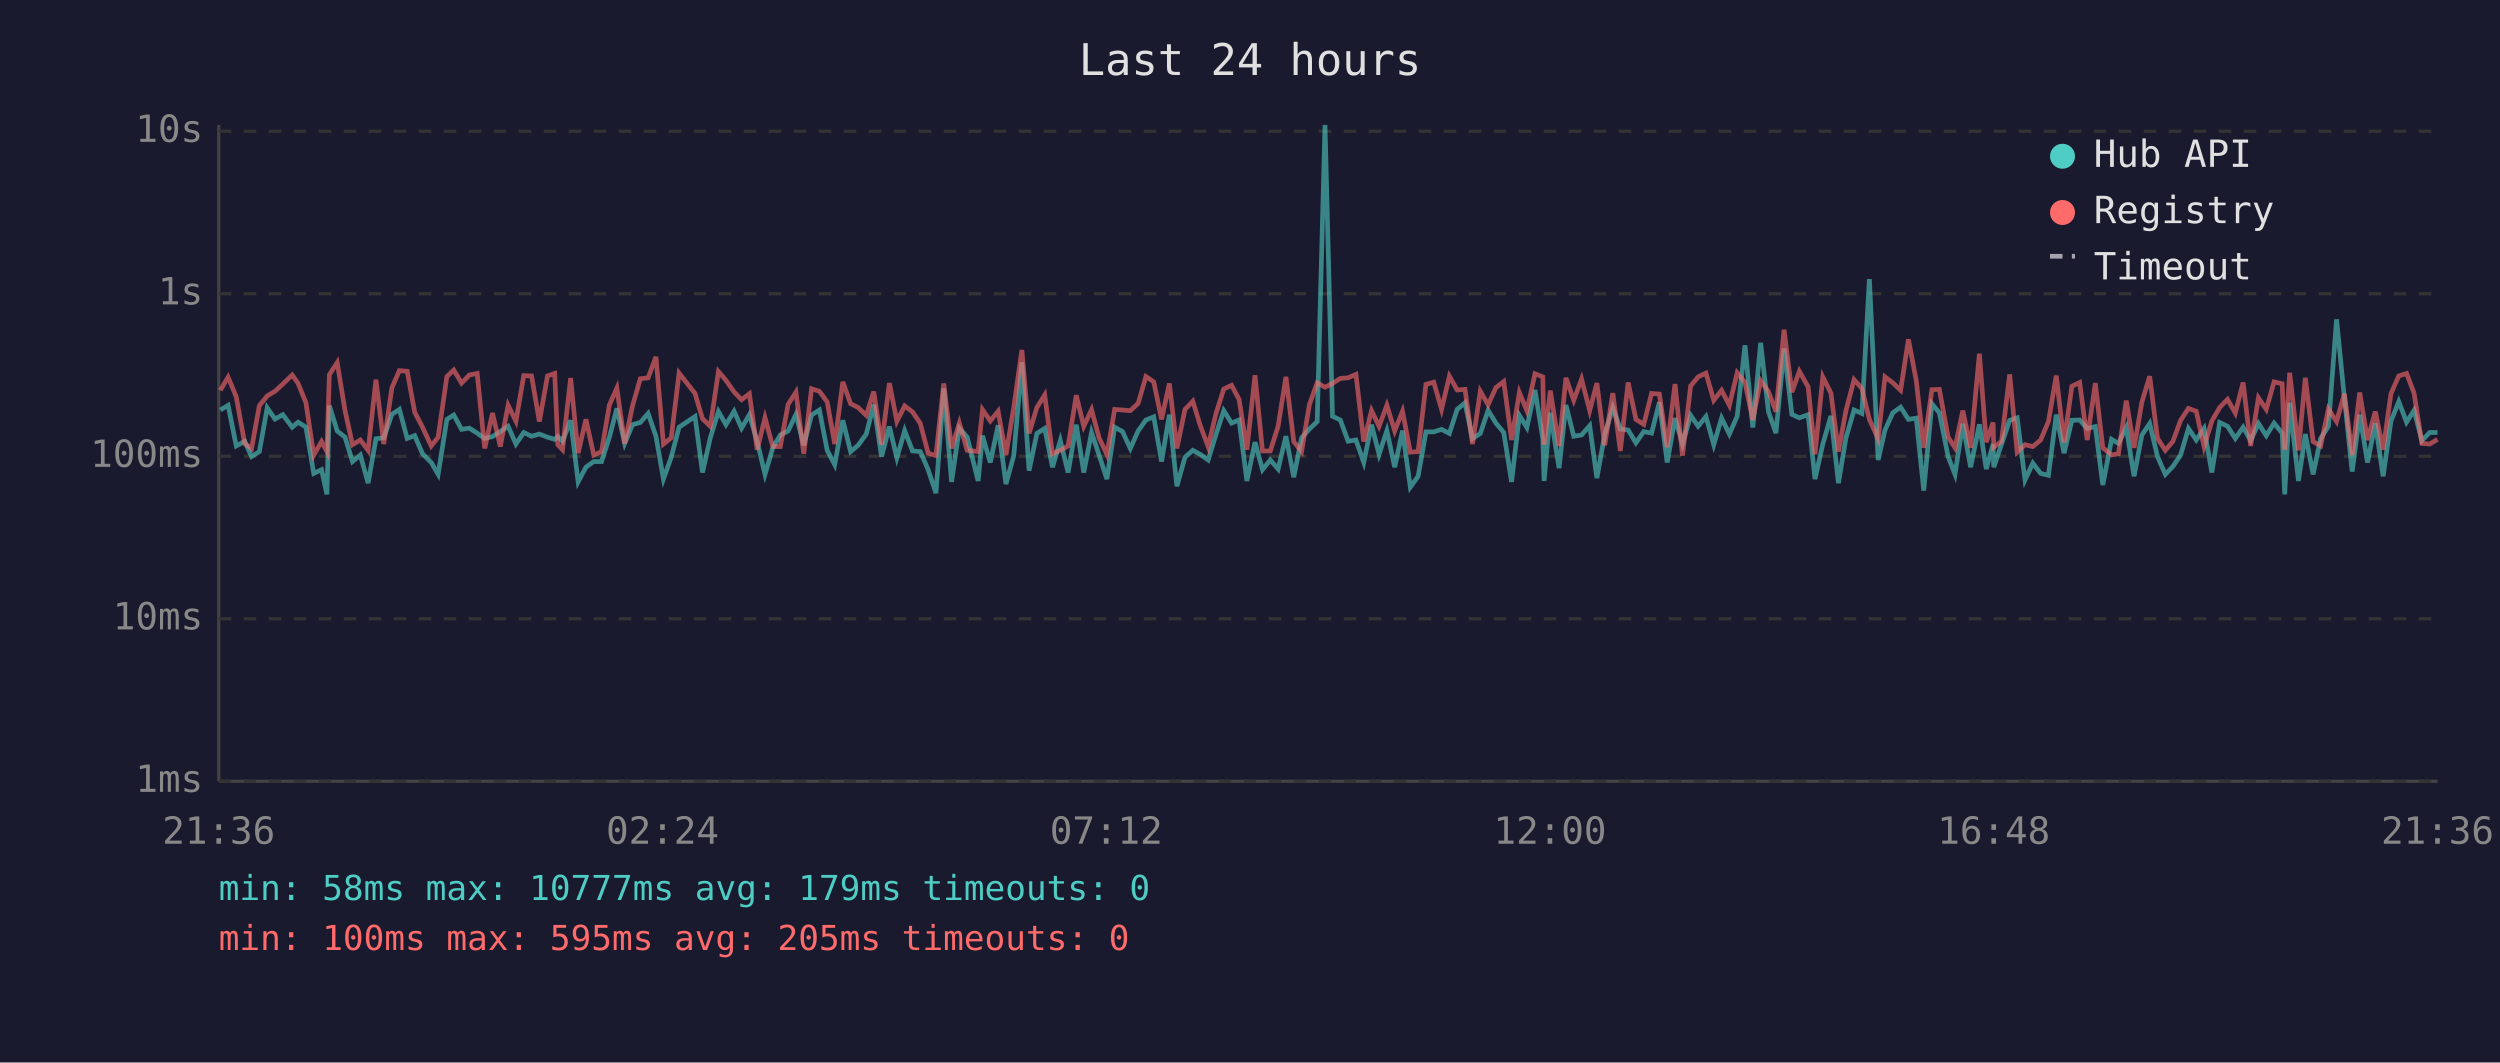
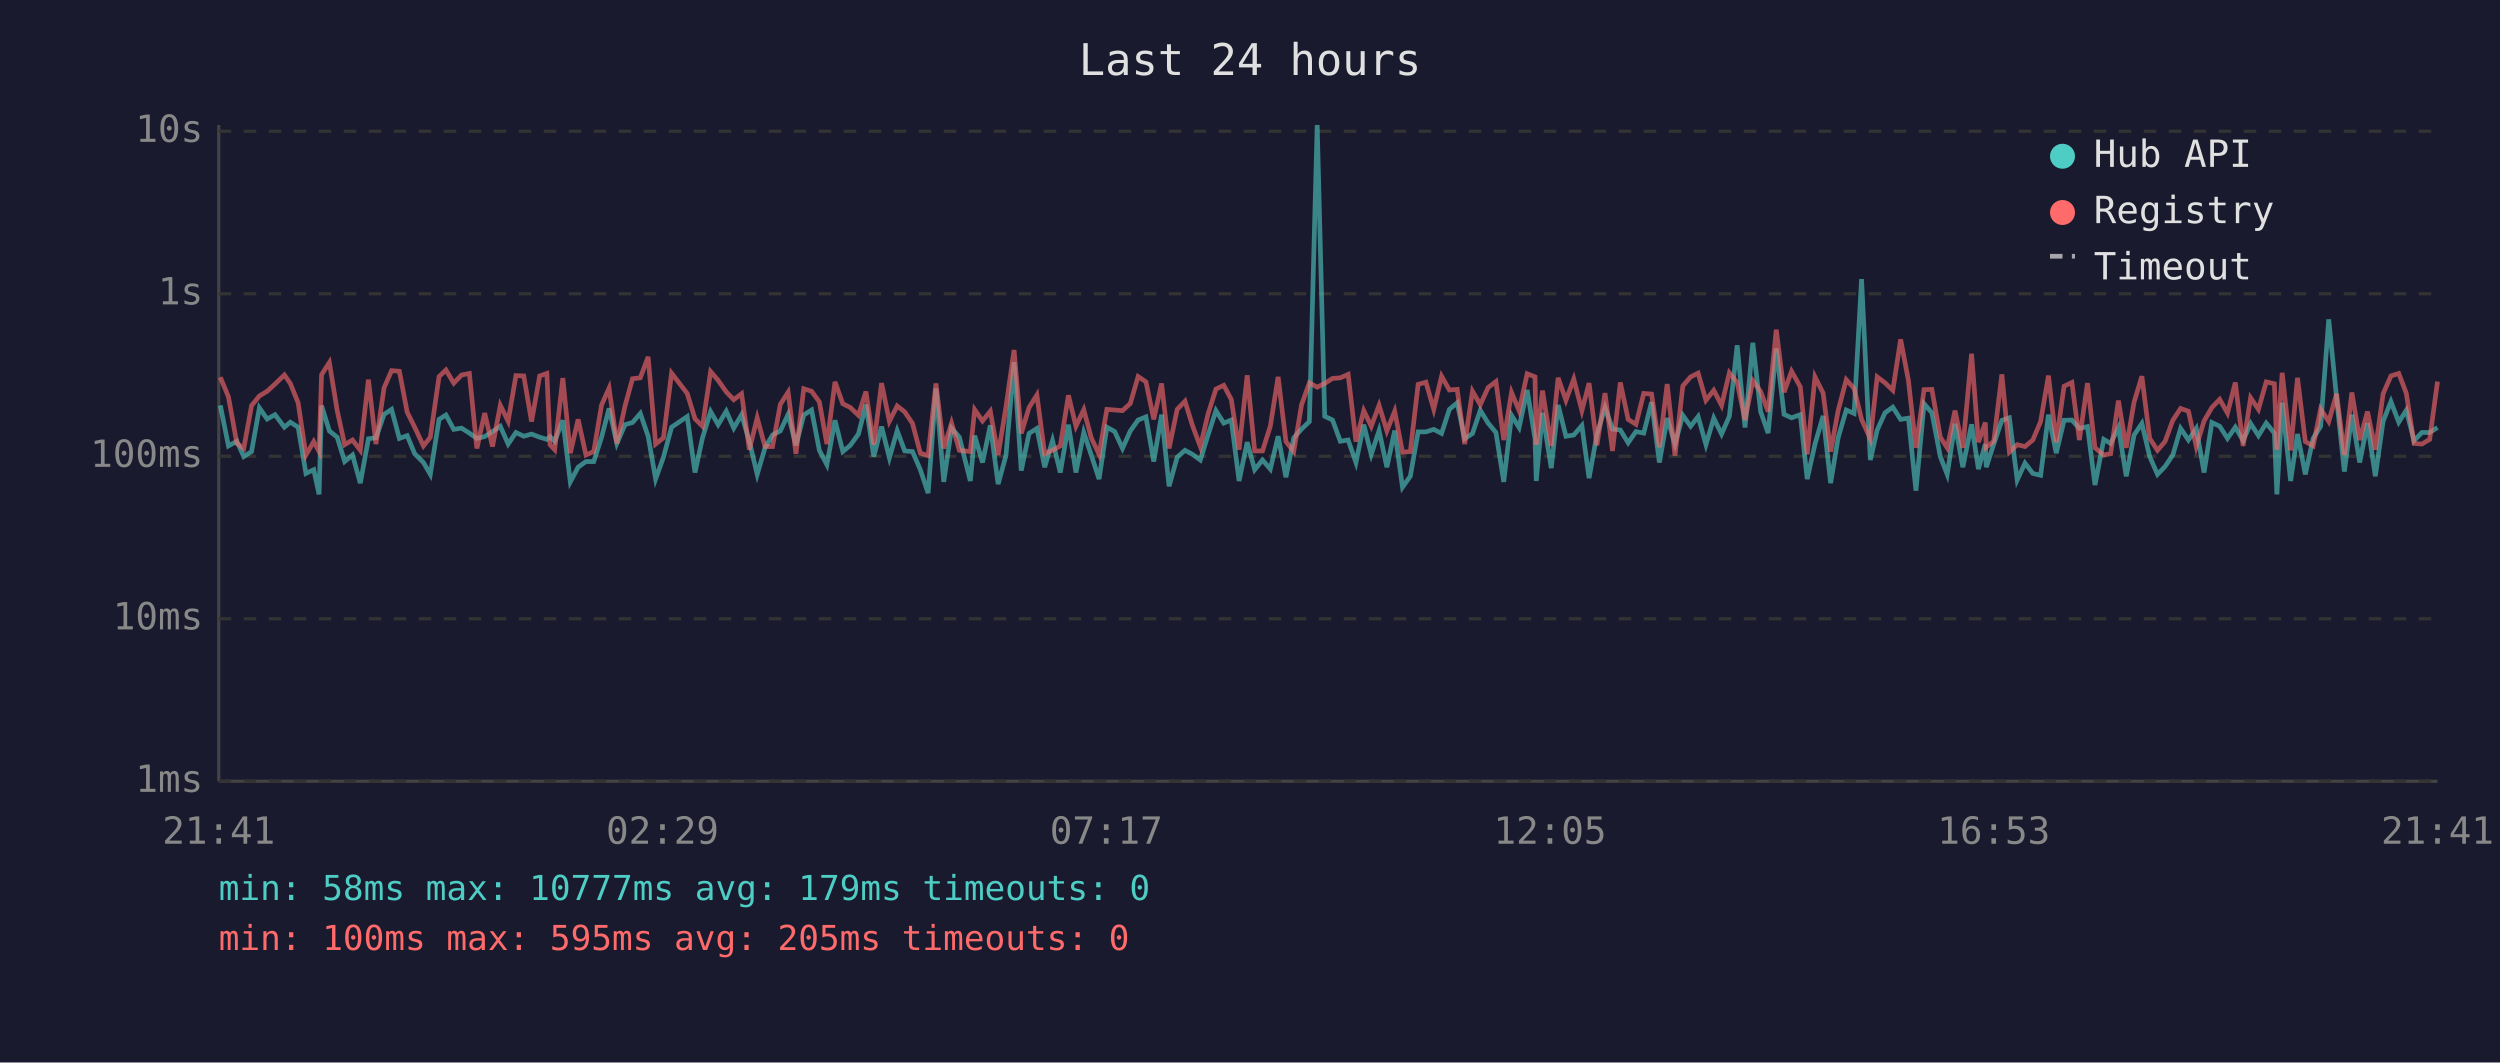
<svg xmlns="http://www.w3.org/2000/svg" viewBox="0 0 800 340" font-family="monospace" font-size="12">
  <rect width="800" height="340" fill="#1a1a2e" />
  <text x="400" y="24" fill="#e0e0e0" font-size="14" text-anchor="middle">Last 24 hours</text>
  <line x1="70" y1="40" x2="70" y2="250" stroke="#444" stroke-width="1" />
  <line x1="70" y1="250" x2="780" y2="250" stroke="#444" stroke-width="1" />
  <line x1="70" y1="250" x2="780" y2="250" stroke="#333" stroke-width="1" stroke-dasharray="4" />
  <text x="65" y="250" fill="#888" text-anchor="end" dominant-baseline="middle">1ms</text>
  <line x1="70" y1="198" x2="780" y2="198" stroke="#333" stroke-width="1" stroke-dasharray="4" />
  <text x="65" y="198" fill="#888" text-anchor="end" dominant-baseline="middle">10ms</text>
  <line x1="70" y1="146" x2="780" y2="146" stroke="#333" stroke-width="1" stroke-dasharray="4" />
  <text x="65" y="146" fill="#888" text-anchor="end" dominant-baseline="middle">100ms</text>
  <line x1="70" y1="94" x2="780" y2="94" stroke="#333" stroke-width="1" stroke-dasharray="4" />
  <text x="65" y="94" fill="#888" text-anchor="end" dominant-baseline="middle">1s</text>
  <line x1="70" y1="42" x2="780" y2="42" stroke="#333" stroke-width="1" stroke-dasharray="4" />
  <text x="65" y="42" fill="#888" text-anchor="end" dominant-baseline="middle">10s</text>
-   <text x="70" y="270" fill="#888" text-anchor="middle">21:36</text>
-   <text x="212" y="270" fill="#888" text-anchor="middle">02:24</text>
-   <text x="354" y="270" fill="#888" text-anchor="middle">07:12</text>
-   <text x="496" y="270" fill="#888" text-anchor="middle">12:00</text>
-   <text x="638" y="270" fill="#888" text-anchor="middle">16:48</text>
-   <text x="780" y="270" fill="#888" text-anchor="middle">21:36</text>
-   <polyline points="70.5,131.2 73.0,129.7 75.6,142.7 78.3,141.2 80.5,146.1 83.0,144.5 85.5,130.5 88.0,134.1 90.5,132.7 93.5,136.7 95.4,135.1 97.9,136.7 100.4,151.5 102.9,150.3 104.6,158.2 105.4,129.8 107.9,137.9 110.4,139.9 112.8,147.7 115.3,145.6 117.8,154.6 120.3,140.4 122.8,140.1 125.4,132.6 127.8,131.0 130.3,140.3 132.7,139.4 135.2,145.2 138.0,148.0 140.2,151.8 143.0,134.2 145.2,132.8 147.7,137.4 150.2,137.0 152.7,138.6 155.1,140.3 157.6,139.7 160.1,138.1 162.6,136.4 165.1,142.1 167.6,138.4 170.1,139.6 172.6,138.9 175.2,139.9 177.5,140.6 178.5,139.7 180.0,141.2 182.6,134.5 185.0,154.2 187.5,149.5 190.0,147.7 192.5,147.7 195.0,139.9 197.4,130.7 199.9,141.9 202.4,135.9 204.9,135.2 207.4,132.3 209.9,139.6 212.3,153.3 214.8,146.3 217.3,136.7 222.4,133.3 224.8,151.2 227.3,140.1 229.9,131.7 232.3,135.9 234.9,131.6 237.3,137.0 239.8,132.7 242.3,141.3 244.8,151.8 247.3,143.3 249.7,139.2 252.2,137.9 254.7,132.6 257.2,142.5 259.7,132.8 262.2,131.2 264.7,144.1 267.1,148.7 269.7,134.5 272.2,144.5 274.6,142.5 277.2,138.9 279.6,129.5 282.1,146.1 284.6,136.5 287.0,146.5 289.5,137.8 292.0,144.3 294.5,144.5 297.0,150.3 299.5,157.8 302.0,124.3 304.5,154.2 307.0,137.0 309.5,139.9 313.0,153.9 314.4,139.4 316.9,148.0 319.4,136.1 321.9,154.9 324.4,145.8 327.0,115.9 329.3,150.6 331.8,138.7 334.3,137.1 336.8,149.5 339.3,141.0 341.8,151.2 344.4,135.9 346.8,151.2 349.3,138.4 351.7,145.6 354.2,153.3 356.7,136.7 359.2,138.1 361.7,143.5 364.2,137.9 366.7,134.4 369.2,133.4 371.7,147.7 374.2,132.7 376.6,155.6 379.2,146.3 381.7,144.1 384.1,145.4 386.6,147.2 389.1,139.1 391.6,131.4 394.1,135.4 396.5,134.4 399.0,153.9 401.6,141.5 404.0,150.3 406.5,147.2 409.0,150.1 411.5,139.6 414.0,152.7 416.5,140.1 419.0,137.3 421.5,134.9 424.0,40.0 426.4,133.2 428.9,134.4 431.4,141.2 433.9,140.8 436.4,148.0 438.9,135.9 441.3,145.4 443.8,137.8 446.3,149.5 448.8,137.8 451.3,155.9 453.8,152.4 456.3,138.2 458.8,138.2 461.3,137.4 463.8,138.7 466.3,131.0 468.8,128.9 471.2,140.4 473.7,138.7 476.2,131.3 478.7,135.4 481.2,138.4 483.7,154.2 486.2,132.9 488.6,136.8 491.2,124.8 493.7,140.4 494.1,153.9 496.1,132.1 498.9,149.8 501.1,129.6 503.6,139.6 506.1,139.2 508.7,136.2 511.0,153.0 513.5,139.1 516.1,130.4 518.5,137.3 521.0,137.6 523.5,141.7 526.0,138.1 528.5,138.6 531.0,128.7 533.5,148.0 536.0,133.8 538.4,142.1 541.0,132.9 543.4,136.4 545.9,133.3 548.4,142.3 550.9,133.8 553.4,138.9 555.9,133.2 558.4,110.5 560.9,136.8 563.4,109.7 565.9,131.7 568.3,138.6 570.9,111.5 573.4,132.6 575.8,133.7 578.6,132.7 580.8,153.3 583.3,142.1 585.9,133.1 588.3,154.6 590.7,140.1 593.3,131.2 595.8,132.3 598.2,89.3 601.0,147.2 603.2,137.6 605.7,132.1 608.2,130.3 610.7,134.2 613.2,133.8 615.6,157.0 618.2,129.2 620.6,132.1 623.4,146.1 625.6,151.8 628.1,135.6 630.6,149.5 633.4,135.8 635.6,150.1 637.8,142.1 638.0,149.5 640.5,142.1 643.1,134.5 645.5,133.7 648.0,153.6 650.5,148.2 653.0,151.5 655.5,152.1 658.0,132.7 660.5,145.0 663.0,134.5 665.5,134.4 667.9,137.1 670.5,136.5 672.9,155.2 675.7,140.6 677.9,141.9 680.4,136.8 682.9,152.4 685.4,139.2 687.9,135.5 690.4,146.1 692.9,151.8 695.3,149.3 697.8,145.6 700.3,137.1 702.8,140.8 705.3,137.1 707.8,151.2 710.3,135.2 712.8,136.4 715.3,140.3 717.8,136.7 720.2,141.0 722.7,135.5 725.2,139.4 727.7,135.4 730.3,138.6 731.1,158.2 732.7,128.9 735.5,153.9 737.7,138.9 740.2,151.8 742.6,140.3 745.1,136.4 747.7,102.2 750.2,127.3 752.7,150.9 755.1,132.7 757.6,148.0 760.1,135.4 762.6,152.4 765.1,134.8 767.6,128.5 770.1,135.1 772.5,131.3 775.0,141.0 777.5,138.4 780.0,138.4" fill="none" stroke="#4ecdc4" stroke-width="1.5" opacity="0.6" />
-   <polyline points="70.5,124.9 73.0,120.7 75.6,127.0 78.3,141.9 80.5,143.5 83.0,129.8 85.5,126.7 88.0,125.2 90.5,122.9 93.5,120.0 95.4,122.7 97.9,128.9 100.4,145.6 102.9,141.3 104.6,144.5 105.4,119.9 107.9,116.0 110.4,131.4 112.8,142.3 115.3,140.8 117.8,144.1 120.3,121.5 122.8,142.1 125.4,124.1 127.8,118.6 130.3,118.8 132.7,131.9 135.2,136.7 138.0,142.7 140.2,139.9 143.0,120.5 145.2,118.4 147.7,122.6 150.2,120.0 152.7,119.5 155.1,143.5 157.6,132.2 160.1,142.9 162.6,129.7 165.1,134.8 167.6,120.2 170.1,120.3 172.6,134.9 175.2,120.3 177.5,119.5 178.5,142.3 180.0,143.9 182.6,121.0 185.0,145.0 187.5,134.2 190.0,145.6 192.5,144.5 195.0,129.6 197.4,124.2 199.9,141.9 202.4,129.9 204.9,121.2 207.4,120.9 209.9,114.2 212.3,142.1 214.8,140.1 217.3,119.4 222.4,125.9 224.8,134.0 227.3,136.4 229.9,118.9 232.3,121.7 234.9,125.4 237.3,127.9 239.8,126.0 242.3,143.9 244.8,133.7 247.3,142.9 249.7,142.9 252.2,129.4 254.7,125.5 257.2,145.2 259.7,124.4 262.2,125.2 264.7,128.6 267.1,142.1 269.7,122.2 272.2,129.2 274.6,130.4 277.2,132.9 279.6,125.3 282.1,142.3 284.6,122.6 287.0,134.8 289.5,129.9 292.0,131.8 294.5,135.5 297.0,145.0 299.5,145.8 302.0,122.7 304.5,143.5 307.0,135.4 309.5,144.1 313.0,144.5 314.4,131.1 316.9,134.7 319.4,131.6 321.9,145.6 324.4,130.3 327.0,112.0 329.3,138.7 331.8,130.4 334.3,126.4 336.8,145.2 339.3,144.1 341.8,142.7 344.4,126.5 346.8,136.4 349.3,131.1 351.7,140.1 354.2,145.4 356.7,131.0 359.2,131.2 361.7,131.4 364.2,129.1 366.7,120.5 369.2,122.2 371.7,134.2 374.2,122.7 376.6,143.5 379.2,131.0 381.7,128.4 384.1,136.2 386.6,142.9 389.1,132.4 391.6,124.5 394.1,123.3 396.5,127.8 399.0,143.9 401.6,120.1 404.0,144.3 406.5,144.3 409.0,136.4 411.5,120.6 414.0,141.3 416.5,144.5 419.0,129.5 421.5,122.5 424.0,123.9 426.4,122.7 428.9,121.1 431.4,120.9 433.9,119.8 436.4,141.3 438.9,131.4 441.3,136.4 443.8,129.7 446.3,137.9 448.8,131.6 451.3,144.7 453.8,144.5 456.3,123.0 458.8,122.3 461.3,131.0 463.8,120.4 466.3,124.8 468.8,124.6 471.2,142.1 473.7,125.2 476.2,129.5 478.7,124.0 481.2,122.1 483.7,140.8 486.2,125.6 488.6,131.4 491.2,119.6 493.7,120.6 494.1,142.3 496.1,125.0 498.9,142.7 501.1,120.9 503.6,128.1 506.1,121.3 508.7,131.4 511.0,122.6 513.5,142.5 516.1,125.8 518.5,144.3 521.0,122.4 523.5,134.2 526.0,135.8 528.5,125.9 531.0,126.1 533.5,143.1 536.0,122.9 538.4,145.8 541.0,123.5 543.4,120.6 545.9,119.4 548.4,128.1 550.9,124.9 553.4,129.7 555.9,119.3 558.4,122.4 560.9,134.4 563.4,121.8 565.9,125.3 568.3,131.7 570.9,105.5 573.4,125.5 575.8,118.8 578.6,123.8 580.8,145.4 583.3,120.6 585.9,125.8 588.3,144.5 590.7,131.4 593.3,121.5 595.8,124.3 598.2,134.2 601.0,140.4 603.2,120.6 605.7,122.5 608.2,124.9 610.7,108.6 613.2,121.8 615.6,143.3 618.2,124.7 620.6,124.6 623.4,139.9 625.6,143.3 628.1,131.4 630.6,143.3 633.4,113.2 635.6,141.5 637.8,135.2 638.0,143.1 640.5,141.2 643.1,119.8 645.5,144.7 648.0,142.3 650.5,142.9 653.0,140.8 655.5,134.9 658.0,120.2 660.5,141.5 663.0,123.6 665.5,122.4 667.9,140.8 670.5,122.6 672.9,143.3 675.7,145.6 677.9,145.2 680.4,128.2 682.9,143.3 685.4,128.7 687.9,120.4 690.4,140.3 692.9,144.1 695.3,141.3 697.8,134.5 700.3,130.7 702.8,131.6 705.3,142.9 707.8,134.7 710.3,130.4 712.8,127.8 715.3,132.2 717.8,122.4 720.2,142.7 722.7,127.3 725.2,131.0 727.7,122.2 730.3,122.8 731.1,143.9 732.7,119.3 735.5,144.1 737.7,120.9 740.2,141.3 742.6,142.7 745.1,130.9 747.7,134.9 750.2,126.0 752.7,145.6 755.1,125.6 757.6,140.8 760.1,131.7 762.6,143.9 765.1,126.0 767.6,120.3 770.1,119.5 772.5,125.8 775.0,141.9 777.5,142.1 780.0,140.6" fill="none" stroke="#ff6b6b" stroke-width="1.5" opacity="0.6" />
+   <text x="70" y="270" fill="#888" text-anchor="middle">21:41</text>
+   <text x="212" y="270" fill="#888" text-anchor="middle">02:29</text>
+   <text x="354" y="270" fill="#888" text-anchor="middle">07:17</text>
+   <text x="496" y="270" fill="#888" text-anchor="middle">12:05</text>
+   <text x="638" y="270" fill="#888" text-anchor="middle">16:53</text>
+   <text x="780" y="270" fill="#888" text-anchor="middle">21:41</text>
+   <polyline points="70.5,129.7 73.1,142.7 75.8,141.2 78.0,146.1 80.5,144.5 83.0,130.5 85.5,134.1 88.0,132.7 91.0,136.7 92.9,135.1 95.4,136.7 97.9,151.5 100.4,150.3 102.1,158.2 102.9,129.8 105.4,137.9 107.9,139.9 110.3,147.7 112.8,145.6 115.3,154.6 117.9,140.4 120.3,140.1 122.9,132.6 125.3,131.0 127.8,140.3 130.3,139.4 132.7,145.2 135.5,148.0 137.7,151.8 140.5,134.2 142.7,132.8 145.2,137.4 147.7,137.0 150.2,138.6 152.6,140.3 155.1,139.7 157.6,138.1 160.1,136.4 162.6,142.1 165.1,138.4 167.6,139.6 170.1,138.9 172.7,139.9 175.0,140.6 176.0,139.7 177.5,141.2 180.1,134.5 182.5,154.2 185.0,149.5 187.5,147.7 190.0,147.7 192.5,139.9 194.9,130.7 197.4,141.9 200.0,135.9 202.4,135.2 204.9,132.3 207.4,139.6 209.8,153.3 212.3,146.3 214.9,136.7 219.9,133.3 222.4,151.2 224.8,140.1 227.4,131.7 229.8,135.9 232.4,131.6 234.8,137.0 237.3,132.7 239.8,141.3 242.3,151.8 244.8,143.3 247.2,139.2 249.7,137.9 252.2,132.6 254.7,142.5 257.2,132.8 259.7,131.2 262.2,144.1 264.6,148.7 267.2,134.5 269.7,144.5 272.1,142.5 274.7,138.9 277.1,129.5 279.6,146.1 282.1,136.5 284.6,146.5 287.1,137.8 289.5,144.3 292.0,144.5 294.5,150.3 297.0,157.8 299.5,124.3 302.0,154.2 304.5,137.0 307.0,139.9 310.5,153.9 311.9,139.4 314.4,148.0 316.9,136.1 319.4,154.9 321.9,145.8 324.5,115.9 326.8,150.6 329.3,138.7 331.8,137.1 334.3,149.5 336.8,141.0 339.3,151.2 341.9,135.9 344.3,151.2 346.8,138.4 349.2,145.6 351.7,153.3 354.2,136.7 356.7,138.1 359.2,143.5 361.7,137.9 364.2,134.4 366.7,133.4 369.2,147.7 371.7,132.7 374.1,155.6 376.7,146.3 379.2,144.1 381.6,145.4 384.1,147.2 386.6,139.1 389.1,131.4 391.6,135.4 394.0,134.4 396.5,153.9 399.1,141.5 401.5,150.3 404.0,147.2 406.5,150.1 409.0,139.6 411.5,152.7 414.0,140.1 416.5,137.3 419.0,134.9 421.5,40.0 423.9,133.2 426.4,134.4 428.9,141.2 431.4,140.8 433.9,148.0 436.4,135.9 438.8,145.4 441.3,137.8 443.8,149.5 446.3,137.8 448.8,155.9 451.3,152.4 453.8,138.2 456.3,138.2 458.8,137.4 461.3,138.7 463.8,131.0 466.3,128.9 468.7,140.4 471.2,138.7 473.7,131.3 476.2,135.4 478.7,138.4 481.2,154.2 483.7,132.9 486.1,136.8 488.7,124.8 491.2,140.4 491.6,153.9 493.6,132.1 496.4,149.8 498.6,129.6 501.1,139.6 503.6,139.2 506.2,136.2 508.5,153.0 511.0,139.1 513.6,130.4 516.0,137.3 518.5,137.6 521.0,141.7 523.5,138.1 526.0,138.6 528.5,128.7 531.0,148.0 533.5,133.8 536.0,142.1 538.5,132.9 541.0,136.4 543.4,133.3 545.9,142.3 548.4,133.8 550.9,138.9 553.4,133.2 555.9,110.5 558.4,136.8 560.9,109.7 563.4,131.7 565.8,138.6 568.4,111.5 570.9,132.6 573.3,133.7 576.1,132.7 578.3,153.3 580.8,142.1 583.4,133.1 585.8,154.6 588.2,140.1 590.8,131.2 593.3,132.3 595.7,89.3 598.5,147.2 600.7,137.6 603.2,132.1 605.7,130.3 608.2,134.2 610.7,133.8 613.1,157.0 615.7,129.2 618.2,132.1 620.9,146.1 623.1,151.8 625.6,135.6 628.1,149.5 630.9,135.8 633.1,150.1 635.3,142.1 635.6,149.5 638.0,142.1 640.6,134.5 643.0,133.7 645.5,153.6 648.0,148.2 650.5,151.5 653.0,152.1 655.5,132.7 658.0,145.0 660.5,134.5 663.0,134.4 665.4,137.1 668.0,136.5 670.4,155.2 673.2,140.6 675.4,141.9 677.9,136.8 680.4,152.4 682.9,139.2 685.4,135.5 687.9,146.1 690.4,151.8 692.8,149.3 695.3,145.6 697.8,137.1 700.3,140.8 702.8,137.1 705.3,151.2 707.8,135.2 710.3,136.4 712.8,140.3 715.3,136.7 717.8,141.0 720.2,135.5 722.7,139.4 725.2,135.4 727.8,138.6 728.6,158.2 730.3,128.9 733.0,153.9 735.2,138.9 737.7,151.8 740.2,140.3 742.6,136.4 745.2,102.2 747.7,127.3 750.2,150.9 752.6,132.7 755.1,148.0 757.6,135.4 760.1,152.4 762.6,134.8 765.1,128.5 767.6,135.1 770.0,131.3 772.5,141.0 775.0,138.4 777.5,138.4 780.0,136.8" fill="none" stroke="#4ecdc4" stroke-width="1.5" opacity="0.6" />
+   <polyline points="70.5,120.7 73.1,127.0 75.8,141.9 78.0,143.5 80.5,129.8 83.0,126.7 85.5,125.2 88.0,122.9 91.0,120.0 92.9,122.7 95.4,128.9 97.9,145.6 100.4,141.3 102.1,144.5 102.9,119.9 105.4,116.0 107.9,131.4 110.3,142.3 112.8,140.8 115.3,144.1 117.9,121.5 120.3,142.1 122.9,124.1 125.3,118.6 127.8,118.8 130.3,131.9 132.7,136.7 135.5,142.7 137.7,139.9 140.5,120.5 142.7,118.4 145.2,122.6 147.7,120.0 150.2,119.5 152.6,143.5 155.1,132.2 157.6,142.9 160.1,129.7 162.6,134.8 165.1,120.2 167.6,120.3 170.1,134.9 172.7,120.3 175.0,119.5 176.0,142.3 177.5,143.9 180.1,121.0 182.5,145.0 185.0,134.2 187.5,145.6 190.0,144.5 192.5,129.6 194.9,124.2 197.4,141.9 200.0,129.9 202.4,121.2 204.9,120.9 207.4,114.2 209.8,142.1 212.3,140.1 214.9,119.4 219.9,125.9 222.4,134.0 224.8,136.4 227.4,118.9 229.8,121.7 232.4,125.4 234.8,127.9 237.3,126.0 239.8,143.9 242.3,133.7 244.8,142.9 247.2,142.9 249.7,129.4 252.2,125.5 254.7,145.2 257.2,124.4 259.7,125.2 262.2,128.6 264.6,142.1 267.2,122.2 269.7,129.2 272.1,130.4 274.7,132.9 277.1,125.3 279.6,142.3 282.1,122.6 284.6,134.8 287.1,129.9 289.5,131.8 292.0,135.5 294.5,145.0 297.0,145.8 299.5,122.7 302.0,143.5 304.5,135.4 307.0,144.1 310.5,144.5 311.9,131.1 314.4,134.7 316.9,131.6 319.4,145.6 321.9,130.3 324.5,112.0 326.8,138.7 329.3,130.4 331.8,126.4 334.3,145.2 336.8,144.1 339.3,142.7 341.9,126.5 344.3,136.4 346.8,131.1 349.2,140.1 351.7,145.4 354.2,131.0 356.7,131.2 359.2,131.4 361.7,129.1 364.2,120.5 366.7,122.2 369.2,134.2 371.7,122.7 374.1,143.5 376.7,131.0 379.2,128.4 381.6,136.2 384.1,142.9 386.6,132.4 389.1,124.5 391.6,123.3 394.0,127.8 396.5,143.9 399.1,120.1 401.5,144.3 404.0,144.3 406.5,136.4 409.0,120.6 411.5,141.3 414.0,144.5 416.5,129.5 419.0,122.5 421.5,123.9 423.9,122.7 426.4,121.1 428.9,120.9 431.4,119.8 433.9,141.3 436.4,131.4 438.8,136.4 441.3,129.7 443.8,137.9 446.3,131.6 448.8,144.7 451.3,144.5 453.8,123.0 456.3,122.3 458.8,131.0 461.3,120.4 463.8,124.8 466.3,124.6 468.7,142.1 471.2,125.2 473.7,129.5 476.2,124.0 478.7,122.1 481.2,140.8 483.7,125.6 486.1,131.4 488.7,119.6 491.2,120.6 491.6,142.3 493.6,125.0 496.4,142.7 498.6,120.9 501.1,128.1 503.6,121.3 506.2,131.4 508.5,122.6 511.0,142.5 513.6,125.8 516.0,144.3 518.5,122.4 521.0,134.2 523.5,135.8 526.0,125.9 528.5,126.1 531.0,143.1 533.5,122.9 536.0,145.8 538.5,123.5 541.0,120.6 543.4,119.4 545.9,128.1 548.4,124.9 550.9,129.7 553.4,119.3 555.9,122.4 558.4,134.4 560.9,121.8 563.4,125.3 565.8,131.7 568.4,105.5 570.9,125.5 573.3,118.8 576.1,123.8 578.3,145.4 580.8,120.6 583.4,125.8 585.8,144.5 588.2,131.4 590.8,121.5 593.3,124.3 595.7,134.2 598.5,140.4 600.7,120.6 603.2,122.5 605.7,124.9 608.2,108.6 610.7,121.8 613.1,143.3 615.7,124.7 618.2,124.6 620.9,139.9 623.1,143.3 625.6,131.4 628.1,143.3 630.9,113.2 633.1,141.5 635.3,135.2 635.6,143.1 638.0,141.2 640.6,119.8 643.0,144.7 645.5,142.3 648.0,142.9 650.5,140.8 653.0,134.9 655.5,120.2 658.0,141.5 660.5,123.6 663.0,122.4 665.4,140.8 668.0,122.6 670.4,143.3 673.2,145.6 675.4,145.2 677.9,128.2 680.4,143.3 682.9,128.7 685.4,120.4 687.9,140.3 690.4,144.1 692.8,141.3 695.3,134.5 697.8,130.7 700.3,131.6 702.8,142.9 705.3,134.7 707.8,130.4 710.3,127.8 712.8,132.2 715.3,122.4 717.8,142.7 720.2,127.3 722.7,131.0 725.2,122.2 727.8,122.8 728.6,143.9 730.3,119.3 733.0,144.1 735.2,120.9 737.7,141.3 740.2,142.7 742.6,130.9 745.2,134.9 747.7,126.0 750.2,145.6 752.6,125.6 755.1,140.8 757.6,131.7 760.1,143.9 762.6,126.0 765.1,120.3 767.6,119.5 770.0,125.8 772.5,141.9 775.0,142.1 777.5,140.6 780.0,122.1" fill="none" stroke="#ff6b6b" stroke-width="1.5" opacity="0.6" />
  <circle cx="660" cy="50" r="4" fill="#4ecdc4" />
  <text x="670" y="50" fill="#e0e0e0" dominant-baseline="middle">Hub API</text>
  <circle cx="660" cy="68" r="4" fill="#ff6b6b" />
  <text x="670" y="68" fill="#e0e0e0" dominant-baseline="middle">Registry</text>
  <line x1="656" y1="82" x2="664" y2="82" stroke="#e0e0e0" stroke-width="1.5" stroke-dasharray="4,3" opacity="0.7" />
  <text x="670" y="86" fill="#e0e0e0" dominant-baseline="middle">Timeout</text>
  <text x="70" y="288" fill="#4ecdc4" font-size="11">min: 58ms  max: 10777ms  avg: 179ms  timeouts: 0</text>
  <text x="70" y="304" fill="#ff6b6b" font-size="11">min: 100ms  max: 595ms  avg: 205ms  timeouts: 0</text>
</svg>
